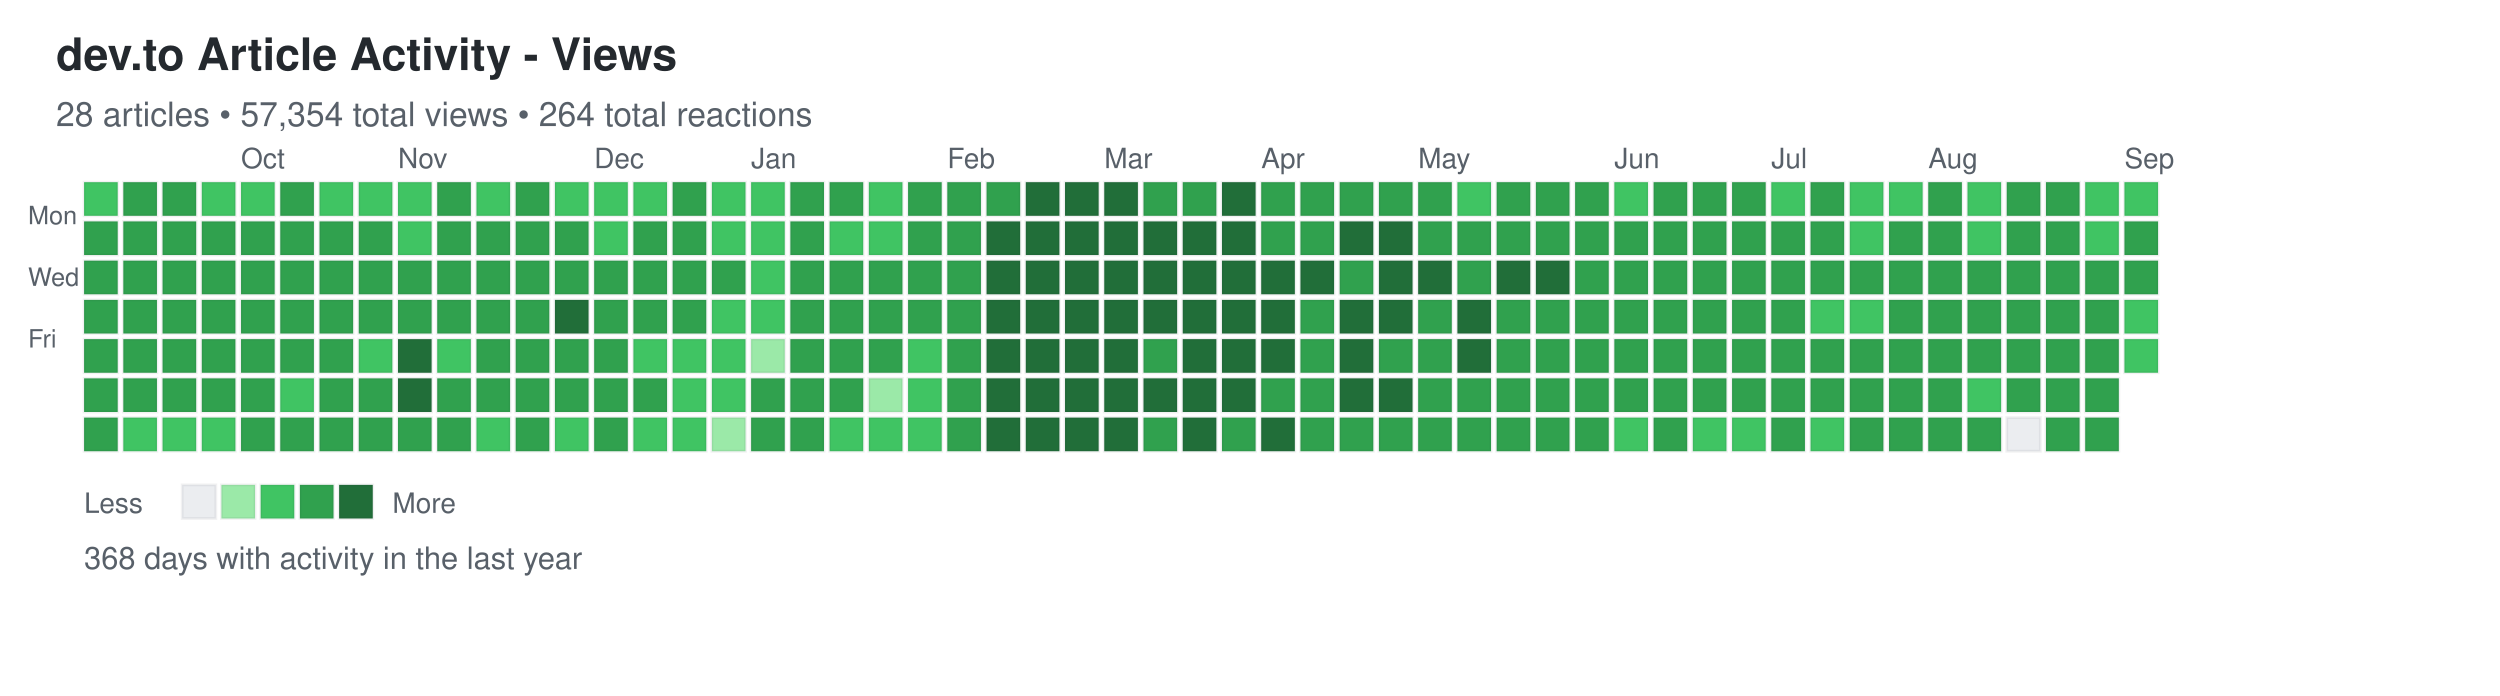
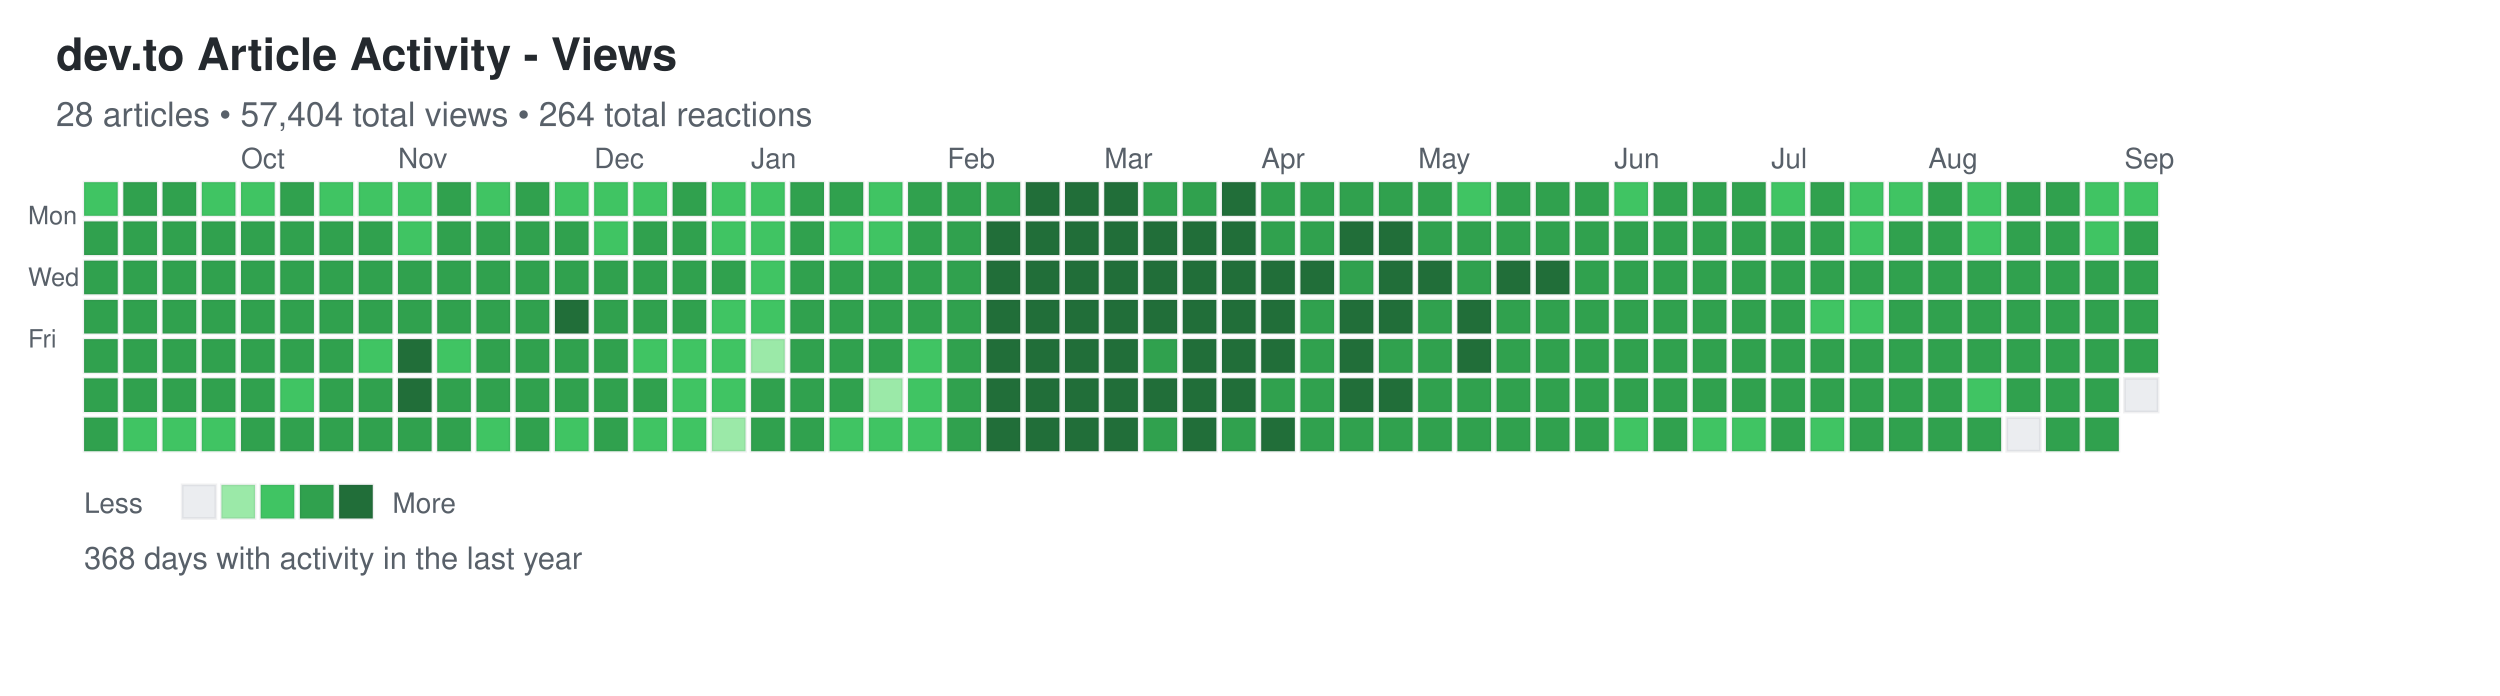
<svg xmlns="http://www.w3.org/2000/svg" width="892" height="248">
  <defs>
    <style>
.day { stroke: rgba(27,31,35,0.06); stroke-width: 1px; cursor: pointer; }
.day:hover { stroke: rgba(27,31,35,0.3); stroke-width: 2px; }
.month-label { font-family: -apple-system, BlinkMacSystemFont, "Segoe UI", Helvetica, Arial, sans-serif; font-size: 10px; fill: #586069; }
.day-label { font-family: -apple-system, BlinkMacSystemFont, "Segoe UI", Helvetica, Arial, sans-serif; font-size: 9px; fill: #586069; }
.title { font-family: -apple-system, BlinkMacSystemFont, "Segoe UI", Helvetica, Arial, sans-serif; font-size: 16px; font-weight: 600; fill: #24292e; }
.subtitle { font-family: -apple-system, BlinkMacSystemFont, "Segoe UI", Helvetica, Arial, sans-serif; font-size: 12px; fill: #586069; }
.stats { font-family: -apple-system, BlinkMacSystemFont, "Segoe UI", Helvetica, Arial, sans-serif; font-size: 11px; fill: #586069; }
.legend-text { font-family: -apple-system, BlinkMacSystemFont, "Segoe UI", Helvetica, Arial, sans-serif; font-size: 10px; fill: #586069; }
</style>
  </defs>
  <text x="20" y="25" class="title">dev.to Article Activity - Views</text>
-   <text x="20" y="45" class="subtitle">28 articles • 57,354 total views • 264 total reactions</text>
+   <text x="20" y="45" class="subtitle">28 articles • 57,404 total views • 264 total reactions</text>
  <text x="10" y="80" class="day-label">Mon</text>
  <text x="10" y="102" class="day-label">Wed</text>
  <text x="10" y="124" class="day-label">Fri</text>
  <rect x="30" y="65" width="12" height="12" fill="#40c463" class="day" data-date="2025-08-31" data-level="2" />
  <rect x="30" y="79" width="12" height="12" fill="#30a14e" class="day" data-date="2025-09-01" data-level="3" />
  <rect x="30" y="93" width="12" height="12" fill="#30a14e" class="day" data-date="2025-09-02" data-level="3" />
  <rect x="30" y="107" width="12" height="12" fill="#30a14e" class="day" data-date="2025-09-03" data-level="3" />
  <rect x="30" y="121" width="12" height="12" fill="#30a14e" class="day" data-date="2025-09-04" data-level="3" />
  <rect x="30" y="135" width="12" height="12" fill="#30a14e" class="day" data-date="2025-09-05" data-level="3" />
  <rect x="30" y="149" width="12" height="12" fill="#30a14e" class="day" data-date="2025-09-06" data-level="3" />
  <rect x="44" y="65" width="12" height="12" fill="#30a14e" class="day" data-date="2025-09-07" data-level="3" />
  <rect x="44" y="79" width="12" height="12" fill="#30a14e" class="day" data-date="2025-09-08" data-level="3" />
  <rect x="44" y="93" width="12" height="12" fill="#30a14e" class="day" data-date="2025-09-09" data-level="3" />
  <rect x="44" y="107" width="12" height="12" fill="#30a14e" class="day" data-date="2025-09-10" data-level="3" />
  <rect x="44" y="121" width="12" height="12" fill="#30a14e" class="day" data-date="2025-09-11" data-level="3" />
  <rect x="44" y="135" width="12" height="12" fill="#30a14e" class="day" data-date="2025-09-12" data-level="3" />
  <rect x="44" y="149" width="12" height="12" fill="#40c463" class="day" data-date="2025-09-13" data-level="2" />
  <rect x="58" y="65" width="12" height="12" fill="#30a14e" class="day" data-date="2025-09-14" data-level="3" />
  <rect x="58" y="79" width="12" height="12" fill="#30a14e" class="day" data-date="2025-09-15" data-level="3" />
  <rect x="58" y="93" width="12" height="12" fill="#30a14e" class="day" data-date="2025-09-16" data-level="3" />
  <rect x="58" y="107" width="12" height="12" fill="#30a14e" class="day" data-date="2025-09-17" data-level="3" />
  <rect x="58" y="121" width="12" height="12" fill="#30a14e" class="day" data-date="2025-09-18" data-level="3" />
  <rect x="58" y="135" width="12" height="12" fill="#30a14e" class="day" data-date="2025-09-19" data-level="3" />
  <rect x="58" y="149" width="12" height="12" fill="#40c463" class="day" data-date="2025-09-20" data-level="2" />
  <rect x="72" y="65" width="12" height="12" fill="#40c463" class="day" data-date="2025-09-21" data-level="2" />
  <rect x="72" y="79" width="12" height="12" fill="#30a14e" class="day" data-date="2025-09-22" data-level="3" />
  <rect x="72" y="93" width="12" height="12" fill="#30a14e" class="day" data-date="2025-09-23" data-level="3" />
  <rect x="72" y="107" width="12" height="12" fill="#30a14e" class="day" data-date="2025-09-24" data-level="3" />
  <rect x="72" y="121" width="12" height="12" fill="#30a14e" class="day" data-date="2025-09-25" data-level="3" />
  <rect x="72" y="135" width="12" height="12" fill="#30a14e" class="day" data-date="2025-09-26" data-level="3" />
  <rect x="72" y="149" width="12" height="12" fill="#40c463" class="day" data-date="2025-09-27" data-level="2" />
  <rect x="86" y="65" width="12" height="12" fill="#40c463" class="day" data-date="2025-09-28" data-level="2" />
  <rect x="86" y="79" width="12" height="12" fill="#30a14e" class="day" data-date="2025-09-29" data-level="3" />
  <rect x="86" y="93" width="12" height="12" fill="#30a14e" class="day" data-date="2025-09-30" data-level="3" />
  <rect x="86" y="107" width="12" height="12" fill="#30a14e" class="day" data-date="2025-10-01" data-level="3" />
  <rect x="86" y="121" width="12" height="12" fill="#30a14e" class="day" data-date="2025-10-02" data-level="3" />
  <rect x="86" y="135" width="12" height="12" fill="#30a14e" class="day" data-date="2025-10-03" data-level="3" />
  <rect x="86" y="149" width="12" height="12" fill="#30a14e" class="day" data-date="2025-10-04" data-level="3" />
  <rect x="100" y="65" width="12" height="12" fill="#30a14e" class="day" data-date="2025-10-05" data-level="3" />
  <rect x="100" y="79" width="12" height="12" fill="#30a14e" class="day" data-date="2025-10-06" data-level="3" />
  <rect x="100" y="93" width="12" height="12" fill="#30a14e" class="day" data-date="2025-10-07" data-level="3" />
  <rect x="100" y="107" width="12" height="12" fill="#30a14e" class="day" data-date="2025-10-08" data-level="3" />
  <rect x="100" y="121" width="12" height="12" fill="#30a14e" class="day" data-date="2025-10-09" data-level="3" />
  <rect x="100" y="135" width="12" height="12" fill="#40c463" class="day" data-date="2025-10-10" data-level="2" />
  <rect x="100" y="149" width="12" height="12" fill="#30a14e" class="day" data-date="2025-10-11" data-level="3" />
  <rect x="114" y="65" width="12" height="12" fill="#40c463" class="day" data-date="2025-10-12" data-level="2" />
  <rect x="114" y="79" width="12" height="12" fill="#30a14e" class="day" data-date="2025-10-13" data-level="3" />
  <rect x="114" y="93" width="12" height="12" fill="#30a14e" class="day" data-date="2025-10-14" data-level="3" />
  <rect x="114" y="107" width="12" height="12" fill="#30a14e" class="day" data-date="2025-10-15" data-level="3" />
  <rect x="114" y="121" width="12" height="12" fill="#30a14e" class="day" data-date="2025-10-16" data-level="3" />
  <rect x="114" y="135" width="12" height="12" fill="#30a14e" class="day" data-date="2025-10-17" data-level="3" />
  <rect x="114" y="149" width="12" height="12" fill="#30a14e" class="day" data-date="2025-10-18" data-level="3" />
  <rect x="128" y="65" width="12" height="12" fill="#40c463" class="day" data-date="2025-10-19" data-level="2" />
  <rect x="128" y="79" width="12" height="12" fill="#30a14e" class="day" data-date="2025-10-20" data-level="3" />
  <rect x="128" y="93" width="12" height="12" fill="#30a14e" class="day" data-date="2025-10-21" data-level="3" />
  <rect x="128" y="107" width="12" height="12" fill="#30a14e" class="day" data-date="2025-10-22" data-level="3" />
  <rect x="128" y="121" width="12" height="12" fill="#40c463" class="day" data-date="2025-10-23" data-level="2" />
  <rect x="128" y="135" width="12" height="12" fill="#30a14e" class="day" data-date="2025-10-24" data-level="3" />
  <rect x="128" y="149" width="12" height="12" fill="#30a14e" class="day" data-date="2025-10-25" data-level="3" />
  <rect x="142" y="65" width="12" height="12" fill="#40c463" class="day" data-date="2025-10-26" data-level="2" />
  <rect x="142" y="79" width="12" height="12" fill="#40c463" class="day" data-date="2025-10-27" data-level="2" />
  <rect x="142" y="93" width="12" height="12" fill="#30a14e" class="day" data-date="2025-10-28" data-level="3" />
  <rect x="142" y="107" width="12" height="12" fill="#30a14e" class="day" data-date="2025-10-29" data-level="3" />
  <rect x="142" y="121" width="12" height="12" fill="#216e39" class="day" data-date="2025-10-30" data-level="4" />
  <rect x="142" y="135" width="12" height="12" fill="#216e39" class="day" data-date="2025-10-31" data-level="4" />
  <rect x="142" y="149" width="12" height="12" fill="#30a14e" class="day" data-date="2025-11-01" data-level="3" />
  <rect x="156" y="65" width="12" height="12" fill="#30a14e" class="day" data-date="2025-11-02" data-level="3" />
  <rect x="156" y="79" width="12" height="12" fill="#30a14e" class="day" data-date="2025-11-03" data-level="3" />
  <rect x="156" y="93" width="12" height="12" fill="#30a14e" class="day" data-date="2025-11-04" data-level="3" />
  <rect x="156" y="107" width="12" height="12" fill="#30a14e" class="day" data-date="2025-11-05" data-level="3" />
  <rect x="156" y="121" width="12" height="12" fill="#40c463" class="day" data-date="2025-11-06" data-level="2" />
  <rect x="156" y="135" width="12" height="12" fill="#30a14e" class="day" data-date="2025-11-07" data-level="3" />
  <rect x="156" y="149" width="12" height="12" fill="#30a14e" class="day" data-date="2025-11-08" data-level="3" />
  <rect x="170" y="65" width="12" height="12" fill="#40c463" class="day" data-date="2025-11-09" data-level="2" />
  <rect x="170" y="79" width="12" height="12" fill="#30a14e" class="day" data-date="2025-11-10" data-level="3" />
  <rect x="170" y="93" width="12" height="12" fill="#30a14e" class="day" data-date="2025-11-11" data-level="3" />
  <rect x="170" y="107" width="12" height="12" fill="#30a14e" class="day" data-date="2025-11-12" data-level="3" />
  <rect x="170" y="121" width="12" height="12" fill="#30a14e" class="day" data-date="2025-11-13" data-level="3" />
  <rect x="170" y="135" width="12" height="12" fill="#30a14e" class="day" data-date="2025-11-14" data-level="3" />
  <rect x="170" y="149" width="12" height="12" fill="#40c463" class="day" data-date="2025-11-15" data-level="2" />
  <rect x="184" y="65" width="12" height="12" fill="#30a14e" class="day" data-date="2025-11-16" data-level="3" />
  <rect x="184" y="79" width="12" height="12" fill="#30a14e" class="day" data-date="2025-11-17" data-level="3" />
  <rect x="184" y="93" width="12" height="12" fill="#30a14e" class="day" data-date="2025-11-18" data-level="3" />
  <rect x="184" y="107" width="12" height="12" fill="#30a14e" class="day" data-date="2025-11-19" data-level="3" />
  <rect x="184" y="121" width="12" height="12" fill="#30a14e" class="day" data-date="2025-11-20" data-level="3" />
  <rect x="184" y="135" width="12" height="12" fill="#30a14e" class="day" data-date="2025-11-21" data-level="3" />
  <rect x="184" y="149" width="12" height="12" fill="#30a14e" class="day" data-date="2025-11-22" data-level="3" />
  <rect x="198" y="65" width="12" height="12" fill="#40c463" class="day" data-date="2025-11-23" data-level="2" />
  <rect x="198" y="79" width="12" height="12" fill="#30a14e" class="day" data-date="2025-11-24" data-level="3" />
  <rect x="198" y="93" width="12" height="12" fill="#30a14e" class="day" data-date="2025-11-25" data-level="3" />
  <rect x="198" y="107" width="12" height="12" fill="#216e39" class="day" data-date="2025-11-26" data-level="4" />
  <rect x="198" y="121" width="12" height="12" fill="#30a14e" class="day" data-date="2025-11-27" data-level="3" />
  <rect x="198" y="135" width="12" height="12" fill="#30a14e" class="day" data-date="2025-11-28" data-level="3" />
  <rect x="198" y="149" width="12" height="12" fill="#40c463" class="day" data-date="2025-11-29" data-level="2" />
  <rect x="212" y="65" width="12" height="12" fill="#40c463" class="day" data-date="2025-11-30" data-level="2" />
  <rect x="212" y="79" width="12" height="12" fill="#40c463" class="day" data-date="2025-12-01" data-level="2" />
  <rect x="212" y="93" width="12" height="12" fill="#30a14e" class="day" data-date="2025-12-02" data-level="3" />
  <rect x="212" y="107" width="12" height="12" fill="#30a14e" class="day" data-date="2025-12-03" data-level="3" />
  <rect x="212" y="121" width="12" height="12" fill="#30a14e" class="day" data-date="2025-12-04" data-level="3" />
  <rect x="212" y="135" width="12" height="12" fill="#30a14e" class="day" data-date="2025-12-05" data-level="3" />
  <rect x="212" y="149" width="12" height="12" fill="#30a14e" class="day" data-date="2025-12-06" data-level="3" />
  <rect x="226" y="65" width="12" height="12" fill="#40c463" class="day" data-date="2025-12-07" data-level="2" />
  <rect x="226" y="79" width="12" height="12" fill="#30a14e" class="day" data-date="2025-12-08" data-level="3" />
  <rect x="226" y="93" width="12" height="12" fill="#30a14e" class="day" data-date="2025-12-09" data-level="3" />
  <rect x="226" y="107" width="12" height="12" fill="#30a14e" class="day" data-date="2025-12-10" data-level="3" />
  <rect x="226" y="121" width="12" height="12" fill="#40c463" class="day" data-date="2025-12-11" data-level="2" />
  <rect x="226" y="135" width="12" height="12" fill="#30a14e" class="day" data-date="2025-12-12" data-level="3" />
  <rect x="226" y="149" width="12" height="12" fill="#40c463" class="day" data-date="2025-12-13" data-level="2" />
  <rect x="240" y="65" width="12" height="12" fill="#30a14e" class="day" data-date="2025-12-14" data-level="3" />
  <rect x="240" y="79" width="12" height="12" fill="#30a14e" class="day" data-date="2025-12-15" data-level="3" />
  <rect x="240" y="93" width="12" height="12" fill="#30a14e" class="day" data-date="2025-12-16" data-level="3" />
  <rect x="240" y="107" width="12" height="12" fill="#30a14e" class="day" data-date="2025-12-17" data-level="3" />
  <rect x="240" y="121" width="12" height="12" fill="#40c463" class="day" data-date="2025-12-18" data-level="2" />
  <rect x="240" y="135" width="12" height="12" fill="#40c463" class="day" data-date="2025-12-19" data-level="2" />
  <rect x="240" y="149" width="12" height="12" fill="#40c463" class="day" data-date="2025-12-20" data-level="2" />
  <rect x="254" y="65" width="12" height="12" fill="#40c463" class="day" data-date="2025-12-21" data-level="2" />
  <rect x="254" y="79" width="12" height="12" fill="#40c463" class="day" data-date="2025-12-22" data-level="2" />
  <rect x="254" y="93" width="12" height="12" fill="#30a14e" class="day" data-date="2025-12-23" data-level="3" />
  <rect x="254" y="107" width="12" height="12" fill="#40c463" class="day" data-date="2025-12-24" data-level="2" />
  <rect x="254" y="121" width="12" height="12" fill="#40c463" class="day" data-date="2025-12-25" data-level="2" />
  <rect x="254" y="135" width="12" height="12" fill="#40c463" class="day" data-date="2025-12-26" data-level="2" />
  <rect x="254" y="149" width="12" height="12" fill="#9be9a8" class="day" data-date="2025-12-27" data-level="1" />
  <rect x="268" y="65" width="12" height="12" fill="#40c463" class="day" data-date="2025-12-28" data-level="2" />
  <rect x="268" y="79" width="12" height="12" fill="#40c463" class="day" data-date="2025-12-29" data-level="2" />
  <rect x="268" y="93" width="12" height="12" fill="#40c463" class="day" data-date="2025-12-30" data-level="2" />
  <rect x="268" y="107" width="12" height="12" fill="#40c463" class="day" data-date="2025-12-31" data-level="2" />
  <rect x="268" y="121" width="12" height="12" fill="#9be9a8" class="day" data-date="2026-01-01" data-level="1" />
  <rect x="268" y="135" width="12" height="12" fill="#30a14e" class="day" data-date="2026-01-02" data-level="3" />
  <rect x="268" y="149" width="12" height="12" fill="#30a14e" class="day" data-date="2026-01-03" data-level="3" />
  <rect x="282" y="65" width="12" height="12" fill="#30a14e" class="day" data-date="2026-01-04" data-level="3" />
  <rect x="282" y="79" width="12" height="12" fill="#30a14e" class="day" data-date="2026-01-05" data-level="3" />
  <rect x="282" y="93" width="12" height="12" fill="#30a14e" class="day" data-date="2026-01-06" data-level="3" />
  <rect x="282" y="107" width="12" height="12" fill="#30a14e" class="day" data-date="2026-01-07" data-level="3" />
  <rect x="282" y="121" width="12" height="12" fill="#30a14e" class="day" data-date="2026-01-08" data-level="3" />
  <rect x="282" y="135" width="12" height="12" fill="#30a14e" class="day" data-date="2026-01-09" data-level="3" />
  <rect x="282" y="149" width="12" height="12" fill="#30a14e" class="day" data-date="2026-01-10" data-level="3" />
  <rect x="296" y="65" width="12" height="12" fill="#30a14e" class="day" data-date="2026-01-11" data-level="3" />
  <rect x="296" y="79" width="12" height="12" fill="#40c463" class="day" data-date="2026-01-12" data-level="2" />
  <rect x="296" y="93" width="12" height="12" fill="#30a14e" class="day" data-date="2026-01-13" data-level="3" />
  <rect x="296" y="107" width="12" height="12" fill="#30a14e" class="day" data-date="2026-01-14" data-level="3" />
  <rect x="296" y="121" width="12" height="12" fill="#30a14e" class="day" data-date="2026-01-15" data-level="3" />
  <rect x="296" y="135" width="12" height="12" fill="#30a14e" class="day" data-date="2026-01-16" data-level="3" />
  <rect x="296" y="149" width="12" height="12" fill="#40c463" class="day" data-date="2026-01-17" data-level="2" />
  <rect x="310" y="65" width="12" height="12" fill="#40c463" class="day" data-date="2026-01-18" data-level="2" />
  <rect x="310" y="79" width="12" height="12" fill="#40c463" class="day" data-date="2026-01-19" data-level="2" />
  <rect x="310" y="93" width="12" height="12" fill="#30a14e" class="day" data-date="2026-01-20" data-level="3" />
  <rect x="310" y="107" width="12" height="12" fill="#30a14e" class="day" data-date="2026-01-21" data-level="3" />
  <rect x="310" y="121" width="12" height="12" fill="#30a14e" class="day" data-date="2026-01-22" data-level="3" />
  <rect x="310" y="135" width="12" height="12" fill="#9be9a8" class="day" data-date="2026-01-23" data-level="1" />
  <rect x="310" y="149" width="12" height="12" fill="#40c463" class="day" data-date="2026-01-24" data-level="2" />
  <rect x="324" y="65" width="12" height="12" fill="#30a14e" class="day" data-date="2026-01-25" data-level="3" />
  <rect x="324" y="79" width="12" height="12" fill="#30a14e" class="day" data-date="2026-01-26" data-level="3" />
  <rect x="324" y="93" width="12" height="12" fill="#30a14e" class="day" data-date="2026-01-27" data-level="3" />
  <rect x="324" y="107" width="12" height="12" fill="#30a14e" class="day" data-date="2026-01-28" data-level="3" />
  <rect x="324" y="121" width="12" height="12" fill="#40c463" class="day" data-date="2026-01-29" data-level="2" />
  <rect x="324" y="135" width="12" height="12" fill="#40c463" class="day" data-date="2026-01-30" data-level="2" />
  <rect x="324" y="149" width="12" height="12" fill="#40c463" class="day" data-date="2026-01-31" data-level="2" />
  <rect x="338" y="65" width="12" height="12" fill="#30a14e" class="day" data-date="2026-02-01" data-level="3" />
  <rect x="338" y="79" width="12" height="12" fill="#30a14e" class="day" data-date="2026-02-02" data-level="3" />
  <rect x="338" y="93" width="12" height="12" fill="#30a14e" class="day" data-date="2026-02-03" data-level="3" />
  <rect x="338" y="107" width="12" height="12" fill="#30a14e" class="day" data-date="2026-02-04" data-level="3" />
  <rect x="338" y="121" width="12" height="12" fill="#30a14e" class="day" data-date="2026-02-05" data-level="3" />
  <rect x="338" y="135" width="12" height="12" fill="#30a14e" class="day" data-date="2026-02-06" data-level="3" />
  <rect x="338" y="149" width="12" height="12" fill="#30a14e" class="day" data-date="2026-02-07" data-level="3" />
  <rect x="352" y="65" width="12" height="12" fill="#30a14e" class="day" data-date="2026-02-08" data-level="3" />
  <rect x="352" y="79" width="12" height="12" fill="#216e39" class="day" data-date="2026-02-09" data-level="4" />
  <rect x="352" y="93" width="12" height="12" fill="#216e39" class="day" data-date="2026-02-10" data-level="4" />
  <rect x="352" y="107" width="12" height="12" fill="#216e39" class="day" data-date="2026-02-11" data-level="4" />
  <rect x="352" y="121" width="12" height="12" fill="#216e39" class="day" data-date="2026-02-12" data-level="4" />
  <rect x="352" y="135" width="12" height="12" fill="#216e39" class="day" data-date="2026-02-13" data-level="4" />
  <rect x="352" y="149" width="12" height="12" fill="#216e39" class="day" data-date="2026-02-14" data-level="4" />
  <rect x="366" y="65" width="12" height="12" fill="#216e39" class="day" data-date="2026-02-15" data-level="4" />
  <rect x="366" y="79" width="12" height="12" fill="#216e39" class="day" data-date="2026-02-16" data-level="4" />
  <rect x="366" y="93" width="12" height="12" fill="#216e39" class="day" data-date="2026-02-17" data-level="4" />
  <rect x="366" y="107" width="12" height="12" fill="#216e39" class="day" data-date="2026-02-18" data-level="4" />
  <rect x="366" y="121" width="12" height="12" fill="#216e39" class="day" data-date="2026-02-19" data-level="4" />
  <rect x="366" y="135" width="12" height="12" fill="#216e39" class="day" data-date="2026-02-20" data-level="4" />
  <rect x="366" y="149" width="12" height="12" fill="#216e39" class="day" data-date="2026-02-21" data-level="4" />
  <rect x="380" y="65" width="12" height="12" fill="#216e39" class="day" data-date="2026-02-22" data-level="4" />
  <rect x="380" y="79" width="12" height="12" fill="#216e39" class="day" data-date="2026-02-23" data-level="4" />
  <rect x="380" y="93" width="12" height="12" fill="#216e39" class="day" data-date="2026-02-24" data-level="4" />
  <rect x="380" y="107" width="12" height="12" fill="#216e39" class="day" data-date="2026-02-25" data-level="4" />
  <rect x="380" y="121" width="12" height="12" fill="#216e39" class="day" data-date="2026-02-26" data-level="4" />
  <rect x="380" y="135" width="12" height="12" fill="#216e39" class="day" data-date="2026-02-27" data-level="4" />
  <rect x="380" y="149" width="12" height="12" fill="#216e39" class="day" data-date="2026-02-28" data-level="4" />
  <rect x="394" y="65" width="12" height="12" fill="#216e39" class="day" data-date="2026-03-01" data-level="4" />
  <rect x="394" y="79" width="12" height="12" fill="#216e39" class="day" data-date="2026-03-02" data-level="4" />
  <rect x="394" y="93" width="12" height="12" fill="#216e39" class="day" data-date="2026-03-03" data-level="4" />
  <rect x="394" y="107" width="12" height="12" fill="#216e39" class="day" data-date="2026-03-04" data-level="4" />
  <rect x="394" y="121" width="12" height="12" fill="#216e39" class="day" data-date="2026-03-05" data-level="4" />
  <rect x="394" y="135" width="12" height="12" fill="#216e39" class="day" data-date="2026-03-06" data-level="4" />
  <rect x="394" y="149" width="12" height="12" fill="#216e39" class="day" data-date="2026-03-07" data-level="4" />
  <rect x="408" y="65" width="12" height="12" fill="#30a14e" class="day" data-date="2026-03-08" data-level="3" />
  <rect x="408" y="79" width="12" height="12" fill="#216e39" class="day" data-date="2026-03-09" data-level="4" />
  <rect x="408" y="93" width="12" height="12" fill="#216e39" class="day" data-date="2026-03-10" data-level="4" />
  <rect x="408" y="107" width="12" height="12" fill="#216e39" class="day" data-date="2026-03-11" data-level="4" />
  <rect x="408" y="121" width="12" height="12" fill="#30a14e" class="day" data-date="2026-03-12" data-level="3" />
  <rect x="408" y="135" width="12" height="12" fill="#216e39" class="day" data-date="2026-03-13" data-level="4" />
  <rect x="408" y="149" width="12" height="12" fill="#30a14e" class="day" data-date="2026-03-14" data-level="3" />
  <rect x="422" y="65" width="12" height="12" fill="#30a14e" class="day" data-date="2026-03-15" data-level="3" />
  <rect x="422" y="79" width="12" height="12" fill="#216e39" class="day" data-date="2026-03-16" data-level="4" />
  <rect x="422" y="93" width="12" height="12" fill="#216e39" class="day" data-date="2026-03-17" data-level="4" />
  <rect x="422" y="107" width="12" height="12" fill="#216e39" class="day" data-date="2026-03-18" data-level="4" />
  <rect x="422" y="121" width="12" height="12" fill="#216e39" class="day" data-date="2026-03-19" data-level="4" />
  <rect x="422" y="135" width="12" height="12" fill="#216e39" class="day" data-date="2026-03-20" data-level="4" />
  <rect x="422" y="149" width="12" height="12" fill="#216e39" class="day" data-date="2026-03-21" data-level="4" />
  <rect x="436" y="65" width="12" height="12" fill="#216e39" class="day" data-date="2026-03-22" data-level="4" />
  <rect x="436" y="79" width="12" height="12" fill="#216e39" class="day" data-date="2026-03-23" data-level="4" />
  <rect x="436" y="93" width="12" height="12" fill="#216e39" class="day" data-date="2026-03-24" data-level="4" />
  <rect x="436" y="107" width="12" height="12" fill="#216e39" class="day" data-date="2026-03-25" data-level="4" />
  <rect x="436" y="121" width="12" height="12" fill="#216e39" class="day" data-date="2026-03-26" data-level="4" />
  <rect x="436" y="135" width="12" height="12" fill="#216e39" class="day" data-date="2026-03-27" data-level="4" />
  <rect x="436" y="149" width="12" height="12" fill="#30a14e" class="day" data-date="2026-03-28" data-level="3" />
  <rect x="450" y="65" width="12" height="12" fill="#30a14e" class="day" data-date="2026-03-29" data-level="3" />
  <rect x="450" y="79" width="12" height="12" fill="#30a14e" class="day" data-date="2026-03-30" data-level="3" />
  <rect x="450" y="93" width="12" height="12" fill="#216e39" class="day" data-date="2026-03-31" data-level="4" />
  <rect x="450" y="107" width="12" height="12" fill="#216e39" class="day" data-date="2026-04-01" data-level="4" />
  <rect x="450" y="121" width="12" height="12" fill="#216e39" class="day" data-date="2026-04-02" data-level="4" />
  <rect x="450" y="135" width="12" height="12" fill="#30a14e" class="day" data-date="2026-04-03" data-level="3" />
  <rect x="450" y="149" width="12" height="12" fill="#216e39" class="day" data-date="2026-04-04" data-level="4" />
  <rect x="464" y="65" width="12" height="12" fill="#30a14e" class="day" data-date="2026-04-05" data-level="3" />
  <rect x="464" y="79" width="12" height="12" fill="#30a14e" class="day" data-date="2026-04-06" data-level="3" />
  <rect x="464" y="93" width="12" height="12" fill="#216e39" class="day" data-date="2026-04-07" data-level="4" />
  <rect x="464" y="107" width="12" height="12" fill="#30a14e" class="day" data-date="2026-04-08" data-level="3" />
  <rect x="464" y="121" width="12" height="12" fill="#30a14e" class="day" data-date="2026-04-09" data-level="3" />
  <rect x="464" y="135" width="12" height="12" fill="#30a14e" class="day" data-date="2026-04-10" data-level="3" />
  <rect x="464" y="149" width="12" height="12" fill="#30a14e" class="day" data-date="2026-04-11" data-level="3" />
  <rect x="478" y="65" width="12" height="12" fill="#30a14e" class="day" data-date="2026-04-12" data-level="3" />
  <rect x="478" y="79" width="12" height="12" fill="#216e39" class="day" data-date="2026-04-13" data-level="4" />
  <rect x="478" y="93" width="12" height="12" fill="#30a14e" class="day" data-date="2026-04-14" data-level="3" />
  <rect x="478" y="107" width="12" height="12" fill="#216e39" class="day" data-date="2026-04-15" data-level="4" />
  <rect x="478" y="121" width="12" height="12" fill="#216e39" class="day" data-date="2026-04-16" data-level="4" />
  <rect x="478" y="135" width="12" height="12" fill="#216e39" class="day" data-date="2026-04-17" data-level="4" />
  <rect x="478" y="149" width="12" height="12" fill="#30a14e" class="day" data-date="2026-04-18" data-level="3" />
  <rect x="492" y="65" width="12" height="12" fill="#30a14e" class="day" data-date="2026-04-19" data-level="3" />
  <rect x="492" y="79" width="12" height="12" fill="#216e39" class="day" data-date="2026-04-20" data-level="4" />
  <rect x="492" y="93" width="12" height="12" fill="#216e39" class="day" data-date="2026-04-21" data-level="4" />
  <rect x="492" y="107" width="12" height="12" fill="#216e39" class="day" data-date="2026-04-22" data-level="4" />
  <rect x="492" y="121" width="12" height="12" fill="#30a14e" class="day" data-date="2026-04-23" data-level="3" />
  <rect x="492" y="135" width="12" height="12" fill="#216e39" class="day" data-date="2026-04-24" data-level="4" />
  <rect x="492" y="149" width="12" height="12" fill="#30a14e" class="day" data-date="2026-04-25" data-level="3" />
  <rect x="506" y="65" width="12" height="12" fill="#30a14e" class="day" data-date="2026-04-26" data-level="3" />
  <rect x="506" y="79" width="12" height="12" fill="#30a14e" class="day" data-date="2026-04-27" data-level="3" />
  <rect x="506" y="93" width="12" height="12" fill="#216e39" class="day" data-date="2026-04-28" data-level="4" />
  <rect x="506" y="107" width="12" height="12" fill="#30a14e" class="day" data-date="2026-04-29" data-level="3" />
  <rect x="506" y="121" width="12" height="12" fill="#30a14e" class="day" data-date="2026-04-30" data-level="3" />
  <rect x="506" y="135" width="12" height="12" fill="#30a14e" class="day" data-date="2026-05-01" data-level="3" />
  <rect x="506" y="149" width="12" height="12" fill="#30a14e" class="day" data-date="2026-05-02" data-level="3" />
  <rect x="520" y="65" width="12" height="12" fill="#40c463" class="day" data-date="2026-05-03" data-level="2" />
  <rect x="520" y="79" width="12" height="12" fill="#30a14e" class="day" data-date="2026-05-04" data-level="3" />
  <rect x="520" y="93" width="12" height="12" fill="#30a14e" class="day" data-date="2026-05-05" data-level="3" />
  <rect x="520" y="107" width="12" height="12" fill="#216e39" class="day" data-date="2026-05-06" data-level="4" />
  <rect x="520" y="121" width="12" height="12" fill="#216e39" class="day" data-date="2026-05-07" data-level="4" />
  <rect x="520" y="135" width="12" height="12" fill="#30a14e" class="day" data-date="2026-05-08" data-level="3" />
  <rect x="520" y="149" width="12" height="12" fill="#30a14e" class="day" data-date="2026-05-09" data-level="3" />
  <rect x="534" y="65" width="12" height="12" fill="#30a14e" class="day" data-date="2026-05-10" data-level="3" />
  <rect x="534" y="79" width="12" height="12" fill="#30a14e" class="day" data-date="2026-05-11" data-level="3" />
  <rect x="534" y="93" width="12" height="12" fill="#216e39" class="day" data-date="2026-05-12" data-level="4" />
  <rect x="534" y="107" width="12" height="12" fill="#30a14e" class="day" data-date="2026-05-13" data-level="3" />
  <rect x="534" y="121" width="12" height="12" fill="#30a14e" class="day" data-date="2026-05-14" data-level="3" />
  <rect x="534" y="135" width="12" height="12" fill="#30a14e" class="day" data-date="2026-05-15" data-level="3" />
  <rect x="534" y="149" width="12" height="12" fill="#30a14e" class="day" data-date="2026-05-16" data-level="3" />
  <rect x="548" y="65" width="12" height="12" fill="#30a14e" class="day" data-date="2026-05-17" data-level="3" />
  <rect x="548" y="79" width="12" height="12" fill="#30a14e" class="day" data-date="2026-05-18" data-level="3" />
  <rect x="548" y="93" width="12" height="12" fill="#216e39" class="day" data-date="2026-05-19" data-level="4" />
  <rect x="548" y="107" width="12" height="12" fill="#30a14e" class="day" data-date="2026-05-20" data-level="3" />
  <rect x="548" y="121" width="12" height="12" fill="#30a14e" class="day" data-date="2026-05-21" data-level="3" />
  <rect x="548" y="135" width="12" height="12" fill="#30a14e" class="day" data-date="2026-05-22" data-level="3" />
  <rect x="548" y="149" width="12" height="12" fill="#30a14e" class="day" data-date="2026-05-23" data-level="3" />
  <rect x="562" y="65" width="12" height="12" fill="#30a14e" class="day" data-date="2026-05-24" data-level="3" />
  <rect x="562" y="79" width="12" height="12" fill="#30a14e" class="day" data-date="2026-05-25" data-level="3" />
  <rect x="562" y="93" width="12" height="12" fill="#30a14e" class="day" data-date="2026-05-26" data-level="3" />
  <rect x="562" y="107" width="12" height="12" fill="#30a14e" class="day" data-date="2026-05-27" data-level="3" />
  <rect x="562" y="121" width="12" height="12" fill="#30a14e" class="day" data-date="2026-05-28" data-level="3" />
  <rect x="562" y="135" width="12" height="12" fill="#30a14e" class="day" data-date="2026-05-29" data-level="3" />
  <rect x="562" y="149" width="12" height="12" fill="#30a14e" class="day" data-date="2026-05-30" data-level="3" />
  <rect x="576" y="65" width="12" height="12" fill="#40c463" class="day" data-date="2026-05-31" data-level="2" />
  <rect x="576" y="79" width="12" height="12" fill="#30a14e" class="day" data-date="2026-06-01" data-level="3" />
  <rect x="576" y="93" width="12" height="12" fill="#30a14e" class="day" data-date="2026-06-02" data-level="3" />
  <rect x="576" y="107" width="12" height="12" fill="#30a14e" class="day" data-date="2026-06-03" data-level="3" />
  <rect x="576" y="121" width="12" height="12" fill="#30a14e" class="day" data-date="2026-06-04" data-level="3" />
  <rect x="576" y="135" width="12" height="12" fill="#30a14e" class="day" data-date="2026-06-05" data-level="3" />
  <rect x="576" y="149" width="12" height="12" fill="#40c463" class="day" data-date="2026-06-06" data-level="2" />
  <rect x="590" y="65" width="12" height="12" fill="#30a14e" class="day" data-date="2026-06-07" data-level="3" />
  <rect x="590" y="79" width="12" height="12" fill="#30a14e" class="day" data-date="2026-06-08" data-level="3" />
  <rect x="590" y="93" width="12" height="12" fill="#30a14e" class="day" data-date="2026-06-09" data-level="3" />
  <rect x="590" y="107" width="12" height="12" fill="#30a14e" class="day" data-date="2026-06-10" data-level="3" />
  <rect x="590" y="121" width="12" height="12" fill="#30a14e" class="day" data-date="2026-06-11" data-level="3" />
  <rect x="590" y="135" width="12" height="12" fill="#30a14e" class="day" data-date="2026-06-12" data-level="3" />
  <rect x="590" y="149" width="12" height="12" fill="#30a14e" class="day" data-date="2026-06-13" data-level="3" />
  <rect x="604" y="65" width="12" height="12" fill="#30a14e" class="day" data-date="2026-06-14" data-level="3" />
  <rect x="604" y="79" width="12" height="12" fill="#30a14e" class="day" data-date="2026-06-15" data-level="3" />
  <rect x="604" y="93" width="12" height="12" fill="#30a14e" class="day" data-date="2026-06-16" data-level="3" />
  <rect x="604" y="107" width="12" height="12" fill="#30a14e" class="day" data-date="2026-06-17" data-level="3" />
  <rect x="604" y="121" width="12" height="12" fill="#30a14e" class="day" data-date="2026-06-18" data-level="3" />
  <rect x="604" y="135" width="12" height="12" fill="#30a14e" class="day" data-date="2026-06-19" data-level="3" />
  <rect x="604" y="149" width="12" height="12" fill="#40c463" class="day" data-date="2026-06-20" data-level="2" />
  <rect x="618" y="65" width="12" height="12" fill="#30a14e" class="day" data-date="2026-06-21" data-level="3" />
  <rect x="618" y="79" width="12" height="12" fill="#30a14e" class="day" data-date="2026-06-22" data-level="3" />
  <rect x="618" y="93" width="12" height="12" fill="#30a14e" class="day" data-date="2026-06-23" data-level="3" />
  <rect x="618" y="107" width="12" height="12" fill="#30a14e" class="day" data-date="2026-06-24" data-level="3" />
  <rect x="618" y="121" width="12" height="12" fill="#30a14e" class="day" data-date="2026-06-25" data-level="3" />
  <rect x="618" y="135" width="12" height="12" fill="#30a14e" class="day" data-date="2026-06-26" data-level="3" />
  <rect x="618" y="149" width="12" height="12" fill="#40c463" class="day" data-date="2026-06-27" data-level="2" />
  <rect x="632" y="65" width="12" height="12" fill="#40c463" class="day" data-date="2026-06-28" data-level="2" />
  <rect x="632" y="79" width="12" height="12" fill="#30a14e" class="day" data-date="2026-06-29" data-level="3" />
  <rect x="632" y="93" width="12" height="12" fill="#30a14e" class="day" data-date="2026-06-30" data-level="3" />
  <rect x="632" y="107" width="12" height="12" fill="#30a14e" class="day" data-date="2026-07-01" data-level="3" />
  <rect x="632" y="121" width="12" height="12" fill="#30a14e" class="day" data-date="2026-07-02" data-level="3" />
  <rect x="632" y="135" width="12" height="12" fill="#30a14e" class="day" data-date="2026-07-03" data-level="3" />
  <rect x="632" y="149" width="12" height="12" fill="#30a14e" class="day" data-date="2026-07-04" data-level="3" />
  <rect x="646" y="65" width="12" height="12" fill="#30a14e" class="day" data-date="2026-07-05" data-level="3" />
  <rect x="646" y="79" width="12" height="12" fill="#30a14e" class="day" data-date="2026-07-06" data-level="3" />
  <rect x="646" y="93" width="12" height="12" fill="#30a14e" class="day" data-date="2026-07-07" data-level="3" />
  <rect x="646" y="107" width="12" height="12" fill="#40c463" class="day" data-date="2026-07-08" data-level="2" />
  <rect x="646" y="121" width="12" height="12" fill="#30a14e" class="day" data-date="2026-07-09" data-level="3" />
  <rect x="646" y="135" width="12" height="12" fill="#30a14e" class="day" data-date="2026-07-10" data-level="3" />
  <rect x="646" y="149" width="12" height="12" fill="#40c463" class="day" data-date="2026-07-11" data-level="2" />
  <rect x="660" y="65" width="12" height="12" fill="#40c463" class="day" data-date="2026-07-12" data-level="2" />
  <rect x="660" y="79" width="12" height="12" fill="#40c463" class="day" data-date="2026-07-13" data-level="2" />
  <rect x="660" y="93" width="12" height="12" fill="#30a14e" class="day" data-date="2026-07-14" data-level="3" />
  <rect x="660" y="107" width="12" height="12" fill="#40c463" class="day" data-date="2026-07-15" data-level="2" />
  <rect x="660" y="121" width="12" height="12" fill="#30a14e" class="day" data-date="2026-07-16" data-level="3" />
  <rect x="660" y="135" width="12" height="12" fill="#30a14e" class="day" data-date="2026-07-17" data-level="3" />
  <rect x="660" y="149" width="12" height="12" fill="#30a14e" class="day" data-date="2026-07-18" data-level="3" />
  <rect x="674" y="65" width="12" height="12" fill="#40c463" class="day" data-date="2026-07-19" data-level="2" />
  <rect x="674" y="79" width="12" height="12" fill="#30a14e" class="day" data-date="2026-07-20" data-level="3" />
  <rect x="674" y="93" width="12" height="12" fill="#30a14e" class="day" data-date="2026-07-21" data-level="3" />
  <rect x="674" y="107" width="12" height="12" fill="#30a14e" class="day" data-date="2026-07-22" data-level="3" />
  <rect x="674" y="121" width="12" height="12" fill="#30a14e" class="day" data-date="2026-07-23" data-level="3" />
  <rect x="674" y="135" width="12" height="12" fill="#30a14e" class="day" data-date="2026-07-24" data-level="3" />
  <rect x="674" y="149" width="12" height="12" fill="#30a14e" class="day" data-date="2026-07-25" data-level="3" />
  <rect x="688" y="65" width="12" height="12" fill="#30a14e" class="day" data-date="2026-07-26" data-level="3" />
  <rect x="688" y="79" width="12" height="12" fill="#30a14e" class="day" data-date="2026-07-27" data-level="3" />
  <rect x="688" y="93" width="12" height="12" fill="#30a14e" class="day" data-date="2026-07-28" data-level="3" />
  <rect x="688" y="107" width="12" height="12" fill="#30a14e" class="day" data-date="2026-07-29" data-level="3" />
  <rect x="688" y="121" width="12" height="12" fill="#30a14e" class="day" data-date="2026-07-30" data-level="3" />
  <rect x="688" y="135" width="12" height="12" fill="#30a14e" class="day" data-date="2026-07-31" data-level="3" />
  <rect x="688" y="149" width="12" height="12" fill="#30a14e" class="day" data-date="2026-08-01" data-level="3" />
  <rect x="702" y="65" width="12" height="12" fill="#40c463" class="day" data-date="2026-08-02" data-level="2" />
  <rect x="702" y="79" width="12" height="12" fill="#40c463" class="day" data-date="2026-08-03" data-level="2" />
  <rect x="702" y="93" width="12" height="12" fill="#30a14e" class="day" data-date="2026-08-04" data-level="3" />
  <rect x="702" y="107" width="12" height="12" fill="#30a14e" class="day" data-date="2026-08-05" data-level="3" />
  <rect x="702" y="121" width="12" height="12" fill="#30a14e" class="day" data-date="2026-08-06" data-level="3" />
  <rect x="702" y="135" width="12" height="12" fill="#40c463" class="day" data-date="2026-08-07" data-level="2" />
  <rect x="702" y="149" width="12" height="12" fill="#30a14e" class="day" data-date="2026-08-08" data-level="3" />
  <rect x="716" y="65" width="12" height="12" fill="#30a14e" class="day" data-date="2026-08-09" data-level="3" />
  <rect x="716" y="79" width="12" height="12" fill="#30a14e" class="day" data-date="2026-08-10" data-level="3" />
  <rect x="716" y="93" width="12" height="12" fill="#30a14e" class="day" data-date="2026-08-11" data-level="3" />
  <rect x="716" y="107" width="12" height="12" fill="#30a14e" class="day" data-date="2026-08-12" data-level="3" />
  <rect x="716" y="121" width="12" height="12" fill="#30a14e" class="day" data-date="2026-08-13" data-level="3" />
  <rect x="716" y="135" width="12" height="12" fill="#30a14e" class="day" data-date="2026-08-14" data-level="3" />
  <rect x="716" y="149" width="12" height="12" fill="#ebedf0" class="day" data-date="2026-08-15" data-level="0" />
  <rect x="730" y="65" width="12" height="12" fill="#30a14e" class="day" data-date="2026-08-16" data-level="3" />
  <rect x="730" y="79" width="12" height="12" fill="#30a14e" class="day" data-date="2026-08-17" data-level="3" />
  <rect x="730" y="93" width="12" height="12" fill="#30a14e" class="day" data-date="2026-08-18" data-level="3" />
  <rect x="730" y="107" width="12" height="12" fill="#30a14e" class="day" data-date="2026-08-19" data-level="3" />
  <rect x="730" y="121" width="12" height="12" fill="#30a14e" class="day" data-date="2026-08-20" data-level="3" />
  <rect x="730" y="135" width="12" height="12" fill="#30a14e" class="day" data-date="2026-08-21" data-level="3" />
  <rect x="730" y="149" width="12" height="12" fill="#30a14e" class="day" data-date="2026-08-22" data-level="3" />
  <rect x="744" y="65" width="12" height="12" fill="#40c463" class="day" data-date="2026-08-23" data-level="2" />
  <rect x="744" y="79" width="12" height="12" fill="#40c463" class="day" data-date="2026-08-24" data-level="2" />
  <rect x="744" y="93" width="12" height="12" fill="#30a14e" class="day" data-date="2026-08-25" data-level="3" />
  <rect x="744" y="107" width="12" height="12" fill="#30a14e" class="day" data-date="2026-08-26" data-level="3" />
  <rect x="744" y="121" width="12" height="12" fill="#30a14e" class="day" data-date="2026-08-27" data-level="3" />
  <rect x="744" y="135" width="12" height="12" fill="#30a14e" class="day" data-date="2026-08-28" data-level="3" />
  <rect x="744" y="149" width="12" height="12" fill="#30a14e" class="day" data-date="2026-08-29" data-level="3" />
  <rect x="758" y="65" width="12" height="12" fill="#40c463" class="day" data-date="2026-08-30" data-level="2" />
  <rect x="758" y="79" width="12" height="12" fill="#30a14e" class="day" data-date="2026-08-31" data-level="3" />
  <rect x="758" y="93" width="12" height="12" fill="#30a14e" class="day" data-date="2026-09-01" data-level="3" />
-   <rect x="758" y="107" width="12" height="12" fill="#40c463" class="day" data-date="2026-09-02" data-level="2" />
-   <rect x="758" y="121" width="12" height="12" fill="#40c463" class="day" data-date="2026-09-03" data-level="2" />
+   <rect x="758" y="107" width="12" height="12" fill="#30a14e" class="day" data-date="2026-09-02" data-level="3" />
+   <rect x="758" y="121" width="12" height="12" fill="#30a14e" class="day" data-date="2026-09-03" data-level="3" />
+   <rect x="758" y="135" width="12" height="12" fill="#ebedf0" class="day" data-date="2026-09-04" data-level="0" />
  <text x="758" y="60" class="month-label">Sep</text>
  <text x="86" y="60" class="month-label">Oct</text>
  <text x="142" y="60" class="month-label">Nov</text>
  <text x="212" y="60" class="month-label">Dec</text>
  <text x="268" y="60" class="month-label">Jan</text>
  <text x="338" y="60" class="month-label">Feb</text>
  <text x="394" y="60" class="month-label">Mar</text>
  <text x="450" y="60" class="month-label">Apr</text>
  <text x="506" y="60" class="month-label">May</text>
  <text x="576" y="60" class="month-label">Jun</text>
  <text x="632" y="60" class="month-label">Jul</text>
  <text x="688" y="60" class="month-label">Aug</text>
  <text x="30" y="183" class="legend-text">Less</text>
  <rect x="65" y="173" width="12" height="12" fill="#ebedf0" class="day" />
  <rect x="79" y="173" width="12" height="12" fill="#9be9a8" class="day" />
  <rect x="93" y="173" width="12" height="12" fill="#40c463" class="day" />
  <rect x="107" y="173" width="12" height="12" fill="#30a14e" class="day" />
  <rect x="121" y="173" width="12" height="12" fill="#216e39" class="day" />
  <text x="140" y="183" class="legend-text">More</text>
  <text x="30" y="203" class="stats">368 days with activity in the last year</text>
</svg>
